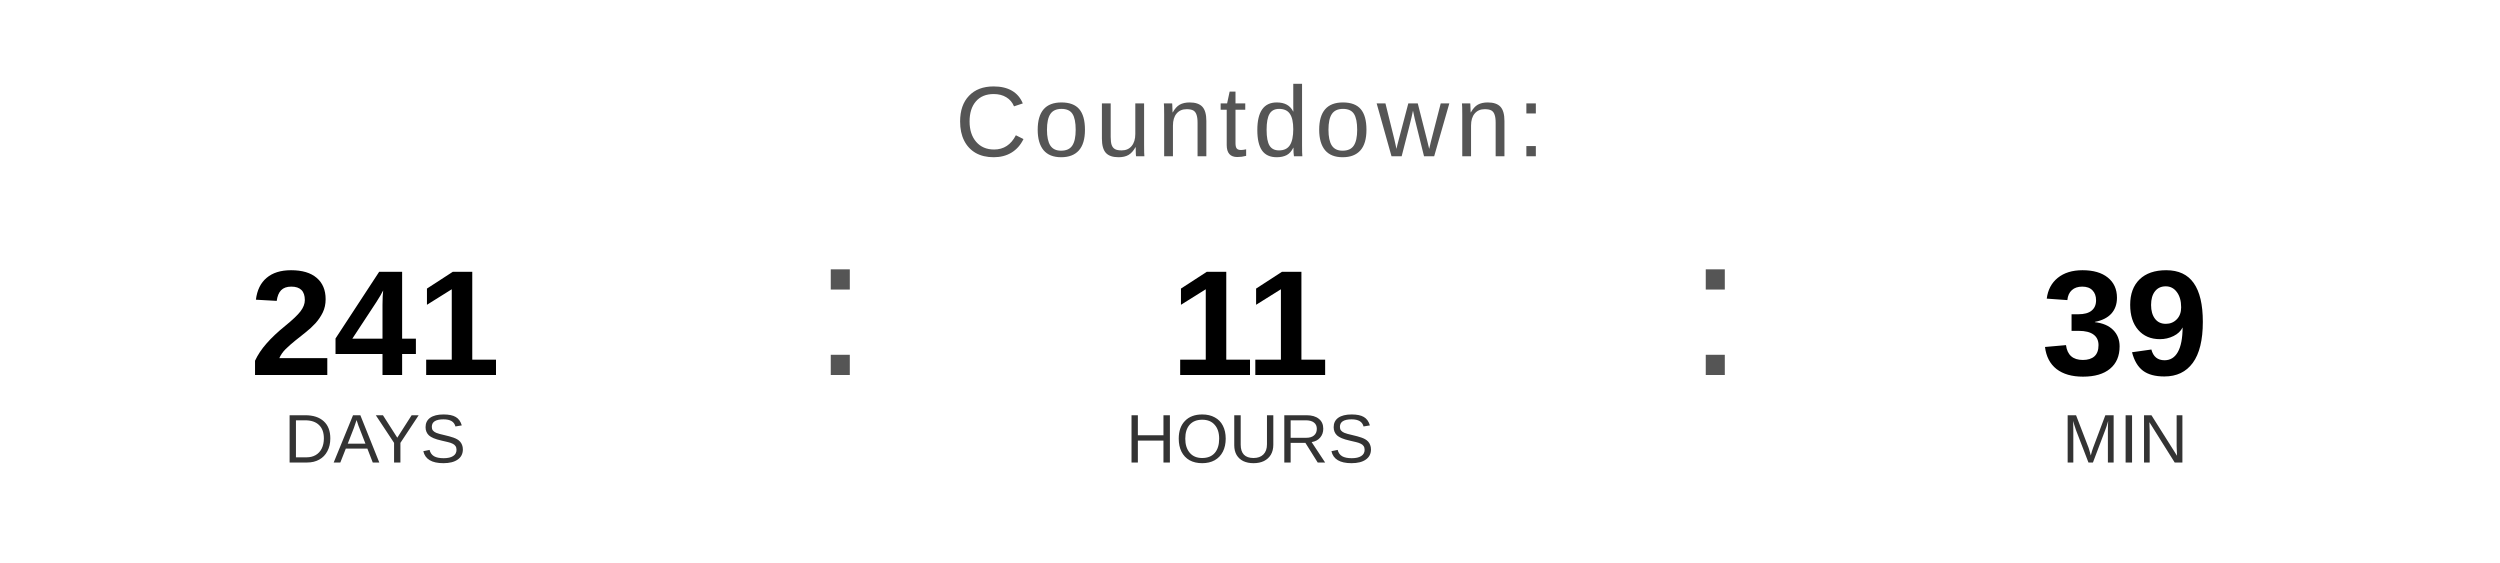
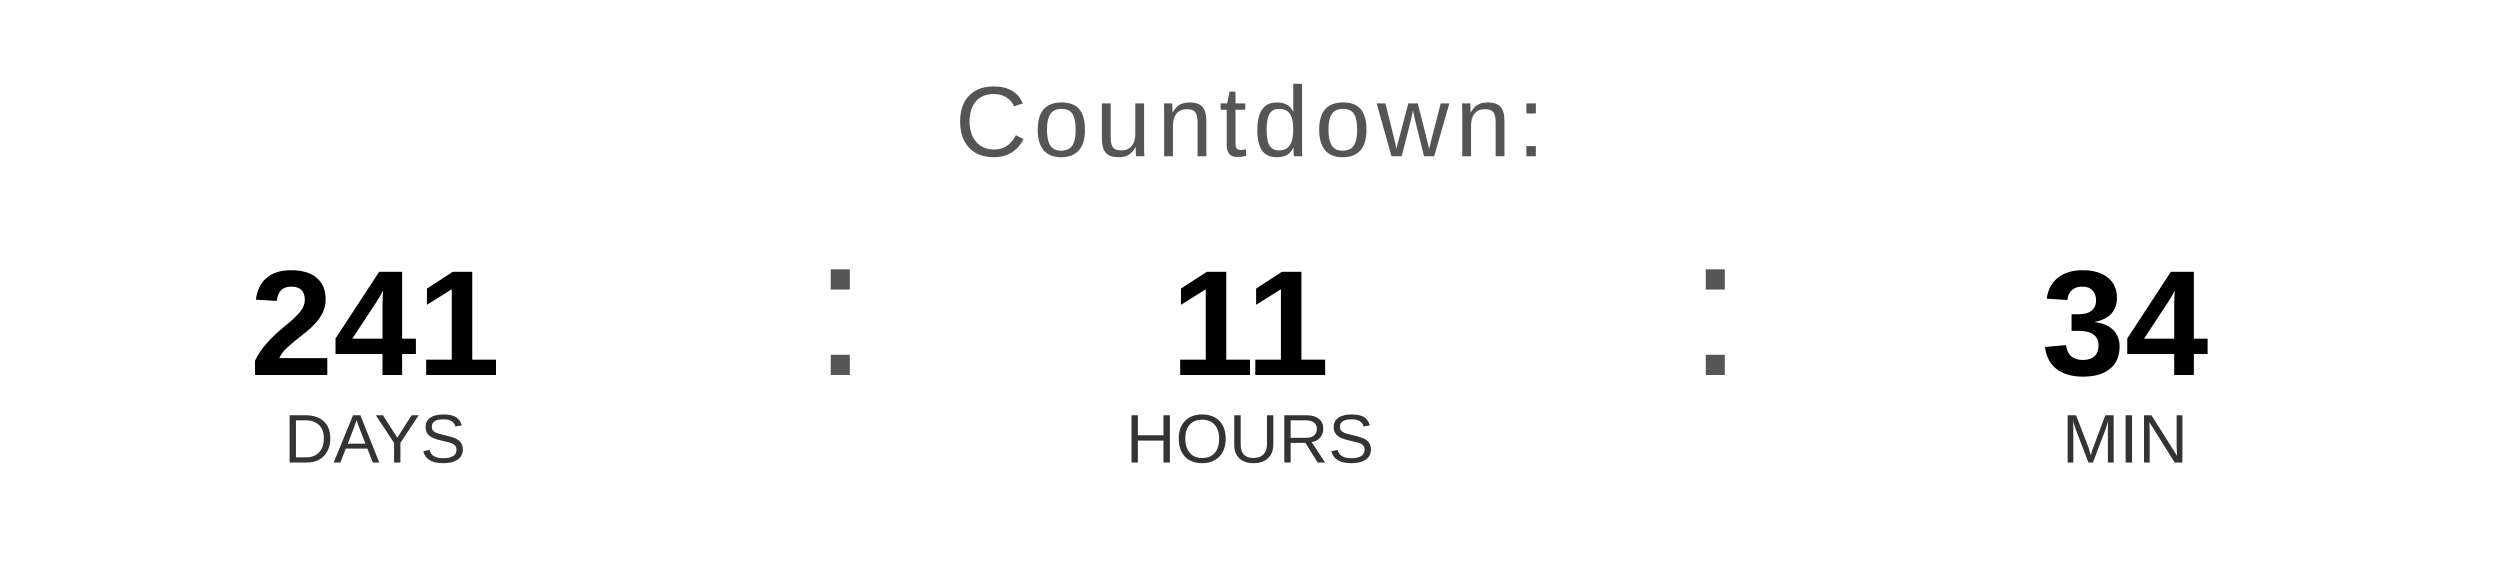
<svg xmlns="http://www.w3.org/2000/svg" width="400" height="90" viewBox="0 0 400 90">
  <text x="200" y="25" font-family="Arial, Helvetica, sans-serif" font-size="16" fill="#555555" text-anchor="middle" letter-spacing="1">
    Countdown:
  </text>
  <text x="60" y="60" font-family="Arial, Helvetica, sans-serif" font-size="24" font-weight="bold" fill="#000000" text-anchor="middle">241</text>
  <text x="60" y="74" font-family="Arial, Helvetica, sans-serif" font-size="11" fill="#333333" text-anchor="middle">DAYS</text>
  <text x="130" y="60" font-family="Arial, sans-serif" font-size="32" fill="#555555">:</text>
  <text x="200" y="60" font-family="Arial, Helvetica, sans-serif" font-size="24" font-weight="bold" fill="#000000" text-anchor="middle">11</text>
  <text x="200" y="74" font-family="Arial, Helvetica, sans-serif" font-size="11" fill="#333333" text-anchor="middle">HOURS</text>
  <text x="270" y="60" font-family="Arial, sans-serif" font-size="32" fill="#555555">:</text>
-   <text x="340" y="60" font-family="Arial, Helvetica, sans-serif" font-size="24" font-weight="bold" fill="#000000" text-anchor="middle">39</text>
+   <text x="340" y="60" font-family="Arial, Helvetica, sans-serif" font-size="24" font-weight="bold" fill="#000000" text-anchor="middle">34</text>
  <text x="340" y="74" font-family="Arial, Helvetica, sans-serif" font-size="11" fill="#333333" text-anchor="middle">MIN</text>
</svg>
